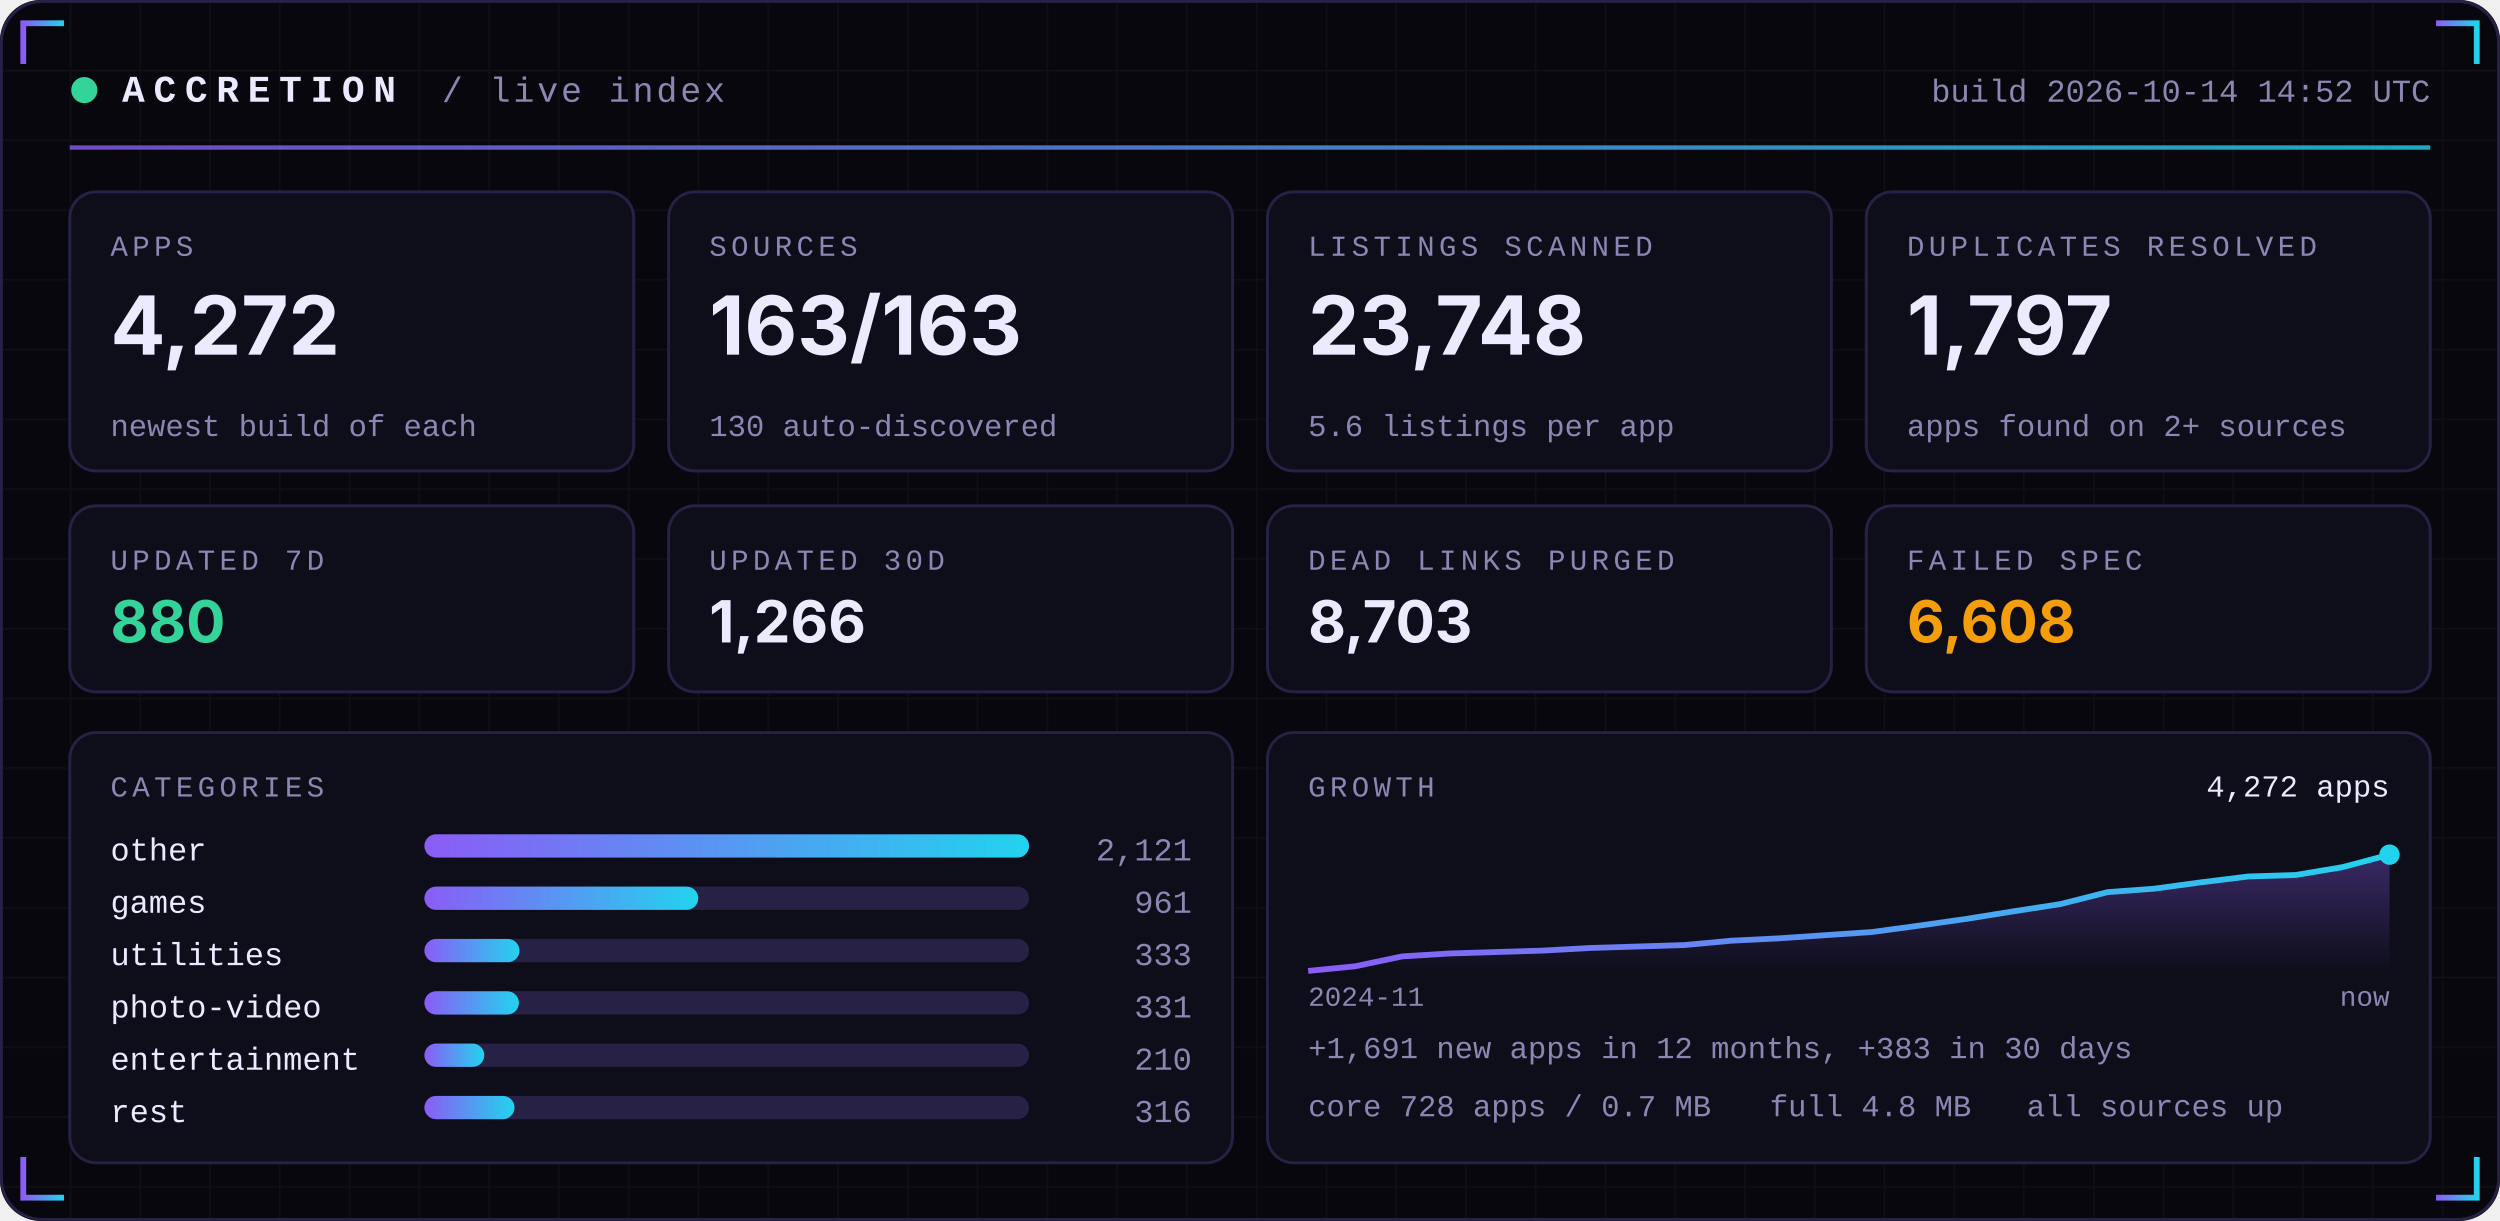
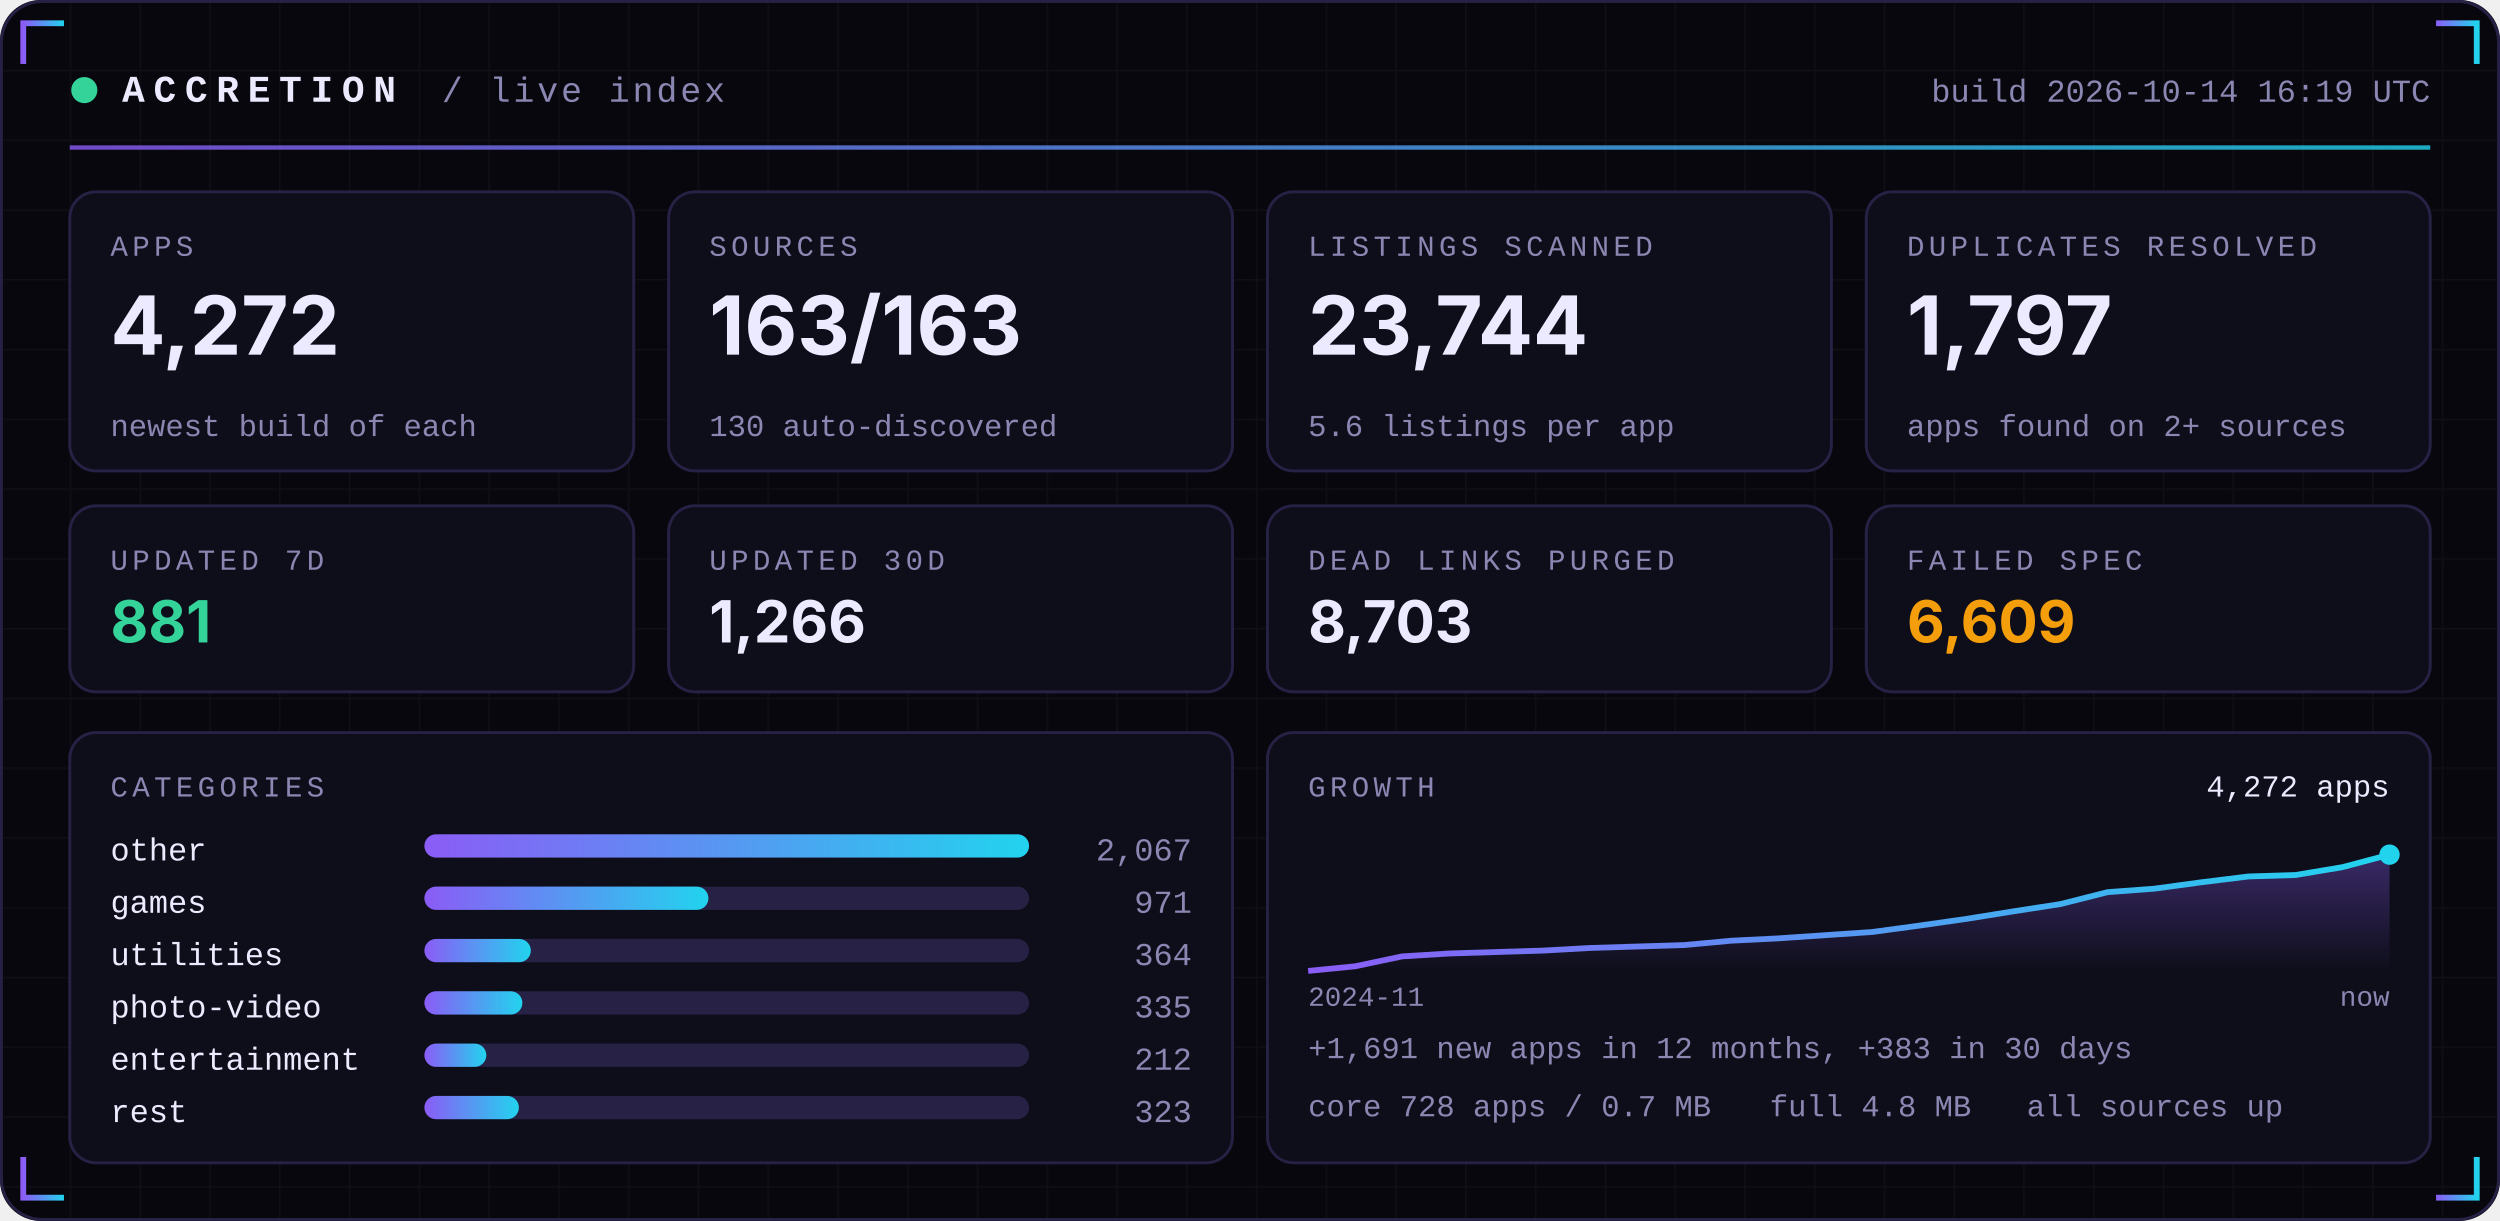
<svg xmlns="http://www.w3.org/2000/svg" width="860" height="420" viewBox="0 0 860 420" role="img">
  <defs>
    <linearGradient id="acc" x1="0" x2="1">
      <stop offset="0" stop-color="#8B5CF6" />
      <stop offset="1" stop-color="#22D3EE" />
    </linearGradient>
    <linearGradient id="area" x1="0" x2="0" y1="0" y2="1">
      <stop offset="0" stop-color="#8B5CF6" stop-opacity="0.35" />
      <stop offset="1" stop-color="#8B5CF6" stop-opacity="0" />
    </linearGradient>
    <pattern id="grid" width="24" height="24" patternUnits="userSpaceOnUse">
      <path d="M24 0H0V24" fill="none" stroke="#FFFFFF" stroke-opacity="0.035" />
    </pattern>
  </defs>
  <rect width="860" height="420" rx="14" fill="#07070D" />
  <rect width="860" height="420" rx="14" fill="url(#grid)" />
  <rect x="0.5" y="0.5" width="859" height="419" rx="14" fill="none" stroke="#262145" />
  <path d="M8 22 V8 H22" stroke="url(#acc)" stroke-width="2" fill="none" />
  <path d="M852 22 V8 H838" stroke="url(#acc)" stroke-width="2" fill="none" />
  <path d="M8 398 V412 H22" stroke="url(#acc)" stroke-width="2" fill="none" />
  <path d="M852 398 V412 H838" stroke="url(#acc)" stroke-width="2" fill="none" />
  <circle cx="29" cy="31" r="4.5" fill="#34D399">
    <animate attributeName="opacity" values="1;0.25;1" dur="2.4s" repeatCount="indefinite" />
  </circle>
  <text x="42" y="35" font-family="ui-monospace,SFMono-Regular,Menlo,Consolas,'Liberation Mono',monospace" font-size="13" font-weight="700" fill="#ECEAFF" text-anchor="start" letter-spacing="3">ACCRETION</text>
  <text x="152" y="35" font-family="ui-monospace,SFMono-Regular,Menlo,Consolas,'Liberation Mono',monospace" font-size="12" font-weight="400" fill="#8B87B3" text-anchor="start" letter-spacing="1">/ live index</text>
-   <text x="836" y="35" font-family="ui-monospace,SFMono-Regular,Menlo,Consolas,'Liberation Mono',monospace" font-size="11" font-weight="400" fill="#8B87B3" text-anchor="end" letter-spacing="0">build 2026-10-14 14:52 UTC</text>
+   <text x="836" y="35" font-family="ui-monospace,SFMono-Regular,Menlo,Consolas,'Liberation Mono',monospace" font-size="11" font-weight="400" fill="#8B87B3" text-anchor="end" letter-spacing="0">build 2026-10-14 16:19 UTC</text>
  <rect x="24" y="50" width="812" height="1.5" fill="url(#acc)" opacity="0.8" />
  <rect x="24.0" y="66" width="194.0" height="96" rx="9" fill="#0E0E1A" stroke="#262145" />
  <text x="38.0" y="88" font-family="ui-monospace,SFMono-Regular,Menlo,Consolas,'Liberation Mono',monospace" font-size="10" font-weight="400" fill="#8B87B3" text-anchor="start" letter-spacing="1.5">APPS</text>
  <text x="38.0" y="122" font-family="-apple-system,BlinkMacSystemFont,'Segoe UI',Inter,Helvetica,Arial,sans-serif" font-size="28" font-weight="700" fill="#ECEAFF" text-anchor="start" letter-spacing="0">4,272</text>
  <text x="38.0" y="150" font-family="ui-monospace,SFMono-Regular,Menlo,Consolas,'Liberation Mono',monospace" font-size="10.5" font-weight="400" fill="#8B87B3" text-anchor="start" letter-spacing="0">newest build of each</text>
  <rect x="230.0" y="66" width="194.0" height="96" rx="9" fill="#0E0E1A" stroke="#262145" />
  <text x="244.0" y="88" font-family="ui-monospace,SFMono-Regular,Menlo,Consolas,'Liberation Mono',monospace" font-size="10" font-weight="400" fill="#8B87B3" text-anchor="start" letter-spacing="1.5">SOURCES</text>
  <text x="244.0" y="122" font-family="-apple-system,BlinkMacSystemFont,'Segoe UI',Inter,Helvetica,Arial,sans-serif" font-size="28" font-weight="700" fill="#ECEAFF" text-anchor="start" letter-spacing="0">163/163</text>
  <text x="244.0" y="150" font-family="ui-monospace,SFMono-Regular,Menlo,Consolas,'Liberation Mono',monospace" font-size="10.5" font-weight="400" fill="#8B87B3" text-anchor="start" letter-spacing="0">130 auto-discovered</text>
  <rect x="436.0" y="66" width="194.0" height="96" rx="9" fill="#0E0E1A" stroke="#262145" />
  <text x="450.0" y="88" font-family="ui-monospace,SFMono-Regular,Menlo,Consolas,'Liberation Mono',monospace" font-size="10" font-weight="400" fill="#8B87B3" text-anchor="start" letter-spacing="1.5">LISTINGS SCANNED</text>
-   <text x="450.0" y="122" font-family="-apple-system,BlinkMacSystemFont,'Segoe UI',Inter,Helvetica,Arial,sans-serif" font-size="28" font-weight="700" fill="#ECEAFF" text-anchor="start" letter-spacing="0">23,748</text>
+   <text x="450.0" y="122" font-family="-apple-system,BlinkMacSystemFont,'Segoe UI',Inter,Helvetica,Arial,sans-serif" font-size="28" font-weight="700" fill="#ECEAFF" text-anchor="start" letter-spacing="0">23,744</text>
  <text x="450.0" y="150" font-family="ui-monospace,SFMono-Regular,Menlo,Consolas,'Liberation Mono',monospace" font-size="10.5" font-weight="400" fill="#8B87B3" text-anchor="start" letter-spacing="0">5.6 listings per app</text>
  <rect x="642.0" y="66" width="194.0" height="96" rx="9" fill="#0E0E1A" stroke="#262145" />
  <text x="656.0" y="88" font-family="ui-monospace,SFMono-Regular,Menlo,Consolas,'Liberation Mono',monospace" font-size="10" font-weight="400" fill="#8B87B3" text-anchor="start" letter-spacing="1.5">DUPLICATES RESOLVED</text>
  <text x="656.0" y="122" font-family="-apple-system,BlinkMacSystemFont,'Segoe UI',Inter,Helvetica,Arial,sans-serif" font-size="28" font-weight="700" fill="#ECEAFF" text-anchor="start" letter-spacing="0">1,797</text>
  <text x="656.0" y="150" font-family="ui-monospace,SFMono-Regular,Menlo,Consolas,'Liberation Mono',monospace" font-size="10.5" font-weight="400" fill="#8B87B3" text-anchor="start" letter-spacing="0">apps found on 2+ sources</text>
  <rect x="24.0" y="174" width="194.0" height="64" rx="9" fill="#0E0E1A" stroke="#262145" />
  <text x="38.0" y="196" font-family="ui-monospace,SFMono-Regular,Menlo,Consolas,'Liberation Mono',monospace" font-size="10" font-weight="400" fill="#8B87B3" text-anchor="start" letter-spacing="1.5">UPDATED 7D</text>
-   <text x="38.0" y="221" font-family="-apple-system,BlinkMacSystemFont,'Segoe UI',Inter,Helvetica,Arial,sans-serif" font-size="20" font-weight="700" fill="#34D399" text-anchor="start" letter-spacing="0">880</text>
+   <text x="38.0" y="221" font-family="-apple-system,BlinkMacSystemFont,'Segoe UI',Inter,Helvetica,Arial,sans-serif" font-size="20" font-weight="700" fill="#34D399" text-anchor="start" letter-spacing="0">881</text>
  <rect x="230.0" y="174" width="194.0" height="64" rx="9" fill="#0E0E1A" stroke="#262145" />
  <text x="244.0" y="196" font-family="ui-monospace,SFMono-Regular,Menlo,Consolas,'Liberation Mono',monospace" font-size="10" font-weight="400" fill="#8B87B3" text-anchor="start" letter-spacing="1.5">UPDATED 30D</text>
  <text x="244.0" y="221" font-family="-apple-system,BlinkMacSystemFont,'Segoe UI',Inter,Helvetica,Arial,sans-serif" font-size="20" font-weight="700" fill="#ECEAFF" text-anchor="start" letter-spacing="0">1,266</text>
  <rect x="436.0" y="174" width="194.0" height="64" rx="9" fill="#0E0E1A" stroke="#262145" />
  <text x="450.0" y="196" font-family="ui-monospace,SFMono-Regular,Menlo,Consolas,'Liberation Mono',monospace" font-size="10" font-weight="400" fill="#8B87B3" text-anchor="start" letter-spacing="1.5">DEAD LINKS PURGED</text>
  <text x="450.0" y="221" font-family="-apple-system,BlinkMacSystemFont,'Segoe UI',Inter,Helvetica,Arial,sans-serif" font-size="20" font-weight="700" fill="#ECEAFF" text-anchor="start" letter-spacing="0">8,703</text>
  <rect x="642.0" y="174" width="194.0" height="64" rx="9" fill="#0E0E1A" stroke="#262145" />
  <text x="656.0" y="196" font-family="ui-monospace,SFMono-Regular,Menlo,Consolas,'Liberation Mono',monospace" font-size="10" font-weight="400" fill="#8B87B3" text-anchor="start" letter-spacing="1.5">FAILED SPEC</text>
-   <text x="656.0" y="221" font-family="-apple-system,BlinkMacSystemFont,'Segoe UI',Inter,Helvetica,Arial,sans-serif" font-size="20" font-weight="700" fill="#F59E0B" text-anchor="start" letter-spacing="0">6,608</text>
+   <text x="656.0" y="221" font-family="-apple-system,BlinkMacSystemFont,'Segoe UI',Inter,Helvetica,Arial,sans-serif" font-size="20" font-weight="700" fill="#F59E0B" text-anchor="start" letter-spacing="0">6,609</text>
  <rect x="24" y="252" width="400.0" height="148" rx="9" fill="#0E0E1A" stroke="#262145" />
  <rect x="436.0" y="252" width="400.0" height="148" rx="9" fill="#0E0E1A" stroke="#262145" />
  <text x="38" y="274" font-family="ui-monospace,SFMono-Regular,Menlo,Consolas,'Liberation Mono',monospace" font-size="10" font-weight="400" fill="#8B87B3" text-anchor="start" letter-spacing="1.5">CATEGORIES</text>
  <text x="38" y="296" font-family="ui-monospace,SFMono-Regular,Menlo,Consolas,'Liberation Mono',monospace" font-size="11" font-weight="400" fill="#ECEAFF" text-anchor="start" letter-spacing="0">other</text>
  <rect x="146" y="287" width="208.0" height="8" rx="4" fill="#262145" />
  <rect x="146" y="287" width="208.0" height="8" rx="4" fill="url(#acc)" />
-   <text x="410.0" y="296" font-family="ui-monospace,SFMono-Regular,Menlo,Consolas,'Liberation Mono',monospace" font-size="11" font-weight="400" fill="#8B87B3" text-anchor="end" letter-spacing="0">2,121</text>
+   <text x="410.0" y="296" font-family="ui-monospace,SFMono-Regular,Menlo,Consolas,'Liberation Mono',monospace" font-size="11" font-weight="400" fill="#8B87B3" text-anchor="end" letter-spacing="0">2,067</text>
  <text x="38" y="314" font-family="ui-monospace,SFMono-Regular,Menlo,Consolas,'Liberation Mono',monospace" font-size="11" font-weight="400" fill="#ECEAFF" text-anchor="start" letter-spacing="0">games</text>
  <rect x="146" y="305" width="208.0" height="8" rx="4" fill="#262145" />
-   <rect x="146" y="305" width="94.2" height="8" rx="4" fill="url(#acc)" />
-   <text x="410.0" y="314" font-family="ui-monospace,SFMono-Regular,Menlo,Consolas,'Liberation Mono',monospace" font-size="11" font-weight="400" fill="#8B87B3" text-anchor="end" letter-spacing="0">961</text>
+   <rect x="146" y="305" width="97.7" height="8" rx="4" fill="url(#acc)" />
+   <text x="410.0" y="314" font-family="ui-monospace,SFMono-Regular,Menlo,Consolas,'Liberation Mono',monospace" font-size="11" font-weight="400" fill="#8B87B3" text-anchor="end" letter-spacing="0">971</text>
  <text x="38" y="332" font-family="ui-monospace,SFMono-Regular,Menlo,Consolas,'Liberation Mono',monospace" font-size="11" font-weight="400" fill="#ECEAFF" text-anchor="start" letter-spacing="0">utilities</text>
  <rect x="146" y="323" width="208.0" height="8" rx="4" fill="#262145" />
-   <rect x="146" y="323" width="32.7" height="8" rx="4" fill="url(#acc)" />
-   <text x="410.0" y="332" font-family="ui-monospace,SFMono-Regular,Menlo,Consolas,'Liberation Mono',monospace" font-size="11" font-weight="400" fill="#8B87B3" text-anchor="end" letter-spacing="0">333</text>
+   <rect x="146" y="323" width="36.6" height="8" rx="4" fill="url(#acc)" />
+   <text x="410.0" y="332" font-family="ui-monospace,SFMono-Regular,Menlo,Consolas,'Liberation Mono',monospace" font-size="11" font-weight="400" fill="#8B87B3" text-anchor="end" letter-spacing="0">364</text>
  <text x="38" y="350" font-family="ui-monospace,SFMono-Regular,Menlo,Consolas,'Liberation Mono',monospace" font-size="11" font-weight="400" fill="#ECEAFF" text-anchor="start" letter-spacing="0">photo-video</text>
  <rect x="146" y="341" width="208.0" height="8" rx="4" fill="#262145" />
-   <rect x="146" y="341" width="32.5" height="8" rx="4" fill="url(#acc)" />
-   <text x="410.0" y="350" font-family="ui-monospace,SFMono-Regular,Menlo,Consolas,'Liberation Mono',monospace" font-size="11" font-weight="400" fill="#8B87B3" text-anchor="end" letter-spacing="0">331</text>
+   <rect x="146" y="341" width="33.7" height="8" rx="4" fill="url(#acc)" />
+   <text x="410.0" y="350" font-family="ui-monospace,SFMono-Regular,Menlo,Consolas,'Liberation Mono',monospace" font-size="11" font-weight="400" fill="#8B87B3" text-anchor="end" letter-spacing="0">335</text>
  <text x="38" y="368" font-family="ui-monospace,SFMono-Regular,Menlo,Consolas,'Liberation Mono',monospace" font-size="11" font-weight="400" fill="#ECEAFF" text-anchor="start" letter-spacing="0">entertainment</text>
  <rect x="146" y="359" width="208.0" height="8" rx="4" fill="#262145" />
-   <rect x="146" y="359" width="20.6" height="8" rx="4" fill="url(#acc)" />
-   <text x="410.0" y="368" font-family="ui-monospace,SFMono-Regular,Menlo,Consolas,'Liberation Mono',monospace" font-size="11" font-weight="400" fill="#8B87B3" text-anchor="end" letter-spacing="0">210</text>
+   <rect x="146" y="359" width="21.3" height="8" rx="4" fill="url(#acc)" />
+   <text x="410.0" y="368" font-family="ui-monospace,SFMono-Regular,Menlo,Consolas,'Liberation Mono',monospace" font-size="11" font-weight="400" fill="#8B87B3" text-anchor="end" letter-spacing="0">212</text>
  <text x="38" y="386" font-family="ui-monospace,SFMono-Regular,Menlo,Consolas,'Liberation Mono',monospace" font-size="11" font-weight="400" fill="#ECEAFF" text-anchor="start" letter-spacing="0">rest</text>
  <rect x="146" y="377" width="208.0" height="8" rx="4" fill="#262145" />
-   <rect x="146" y="377" width="31.0" height="8" rx="4" fill="url(#acc)" />
-   <text x="410.0" y="386" font-family="ui-monospace,SFMono-Regular,Menlo,Consolas,'Liberation Mono',monospace" font-size="11" font-weight="400" fill="#8B87B3" text-anchor="end" letter-spacing="0">316</text>
+   <rect x="146" y="377" width="32.5" height="8" rx="4" fill="url(#acc)" />
+   <text x="410.0" y="386" font-family="ui-monospace,SFMono-Regular,Menlo,Consolas,'Liberation Mono',monospace" font-size="11" font-weight="400" fill="#8B87B3" text-anchor="end" letter-spacing="0">323</text>
  <text x="450.0" y="274" font-family="ui-monospace,SFMono-Regular,Menlo,Consolas,'Liberation Mono',monospace" font-size="10" font-weight="400" fill="#8B87B3" text-anchor="start" letter-spacing="1.5">GROWTH</text>
  <polygon points="450.0,334 450.0,334.0 466.2,332.4 482.3,329.0 498.5,328.0 514.7,327.5 530.9,327.0 547.0,326.1 563.2,325.6 579.4,325.1 595.6,323.6 611.7,322.8 627.9,321.7 644.1,320.6 660.3,318.4 676.4,316.1 692.6,313.5 708.8,311.0 725.0,306.9 741.1,305.7 757.3,303.5 773.5,301.5 789.7,301.0 805.8,298.3 822.0,294.0 822.0,334" fill="url(#area)" />
  <polyline points="450.0,334.0 466.2,332.4 482.3,329.0 498.5,328.0 514.7,327.5 530.9,327.0 547.0,326.1 563.2,325.6 579.4,325.1 595.6,323.6 611.7,322.8 627.9,321.7 644.1,320.6 660.3,318.4 676.4,316.1 692.6,313.5 708.8,311.0 725.0,306.9 741.1,305.7 757.3,303.5 773.5,301.5 789.7,301.0 805.8,298.3 822.0,294.0" fill="none" stroke="url(#acc)" stroke-width="2" stroke-linejoin="round" />
  <circle cx="822.0" cy="294.0" r="3.5" fill="#22D3EE" />
  <text x="822.0" y="274" font-family="ui-monospace,SFMono-Regular,Menlo,Consolas,'Liberation Mono',monospace" font-size="10.5" font-weight="400" fill="#ECEAFF" text-anchor="end" letter-spacing="0">4,272 apps</text>
  <text x="450.0" y="346" font-family="ui-monospace,SFMono-Regular,Menlo,Consolas,'Liberation Mono',monospace" font-size="9.5" font-weight="400" fill="#8B87B3" text-anchor="start" letter-spacing="0">2024-11</text>
  <text x="822.0" y="346" font-family="ui-monospace,SFMono-Regular,Menlo,Consolas,'Liberation Mono',monospace" font-size="9.5" font-weight="400" fill="#8B87B3" text-anchor="end" letter-spacing="0">now</text>
  <text x="450.0" y="364" font-family="ui-monospace,SFMono-Regular,Menlo,Consolas,'Liberation Mono',monospace" font-size="10.5" font-weight="400" fill="#8B87B3" text-anchor="start" letter-spacing="0">+1,691 new apps in 12 months, +383 in 30 days</text>
  <text x="450.0" y="384" font-family="ui-monospace,SFMono-Regular,Menlo,Consolas,'Liberation Mono',monospace" font-size="10.5" font-weight="400" fill="#8B87B3" text-anchor="start" letter-spacing="0">core 728 apps / 0.7 MB</text>
  <text x="608.8" y="384" font-family="ui-monospace,SFMono-Regular,Menlo,Consolas,'Liberation Mono',monospace" font-size="10.5" font-weight="400" fill="#8B87B3" text-anchor="start" letter-spacing="0">full 4.8 MB</text>
  <text x="697.2" y="384" font-family="ui-monospace,SFMono-Regular,Menlo,Consolas,'Liberation Mono',monospace" font-size="10.5" font-weight="400" fill="#8B87B3" text-anchor="start" letter-spacing="0">all sources up</text>
</svg>
